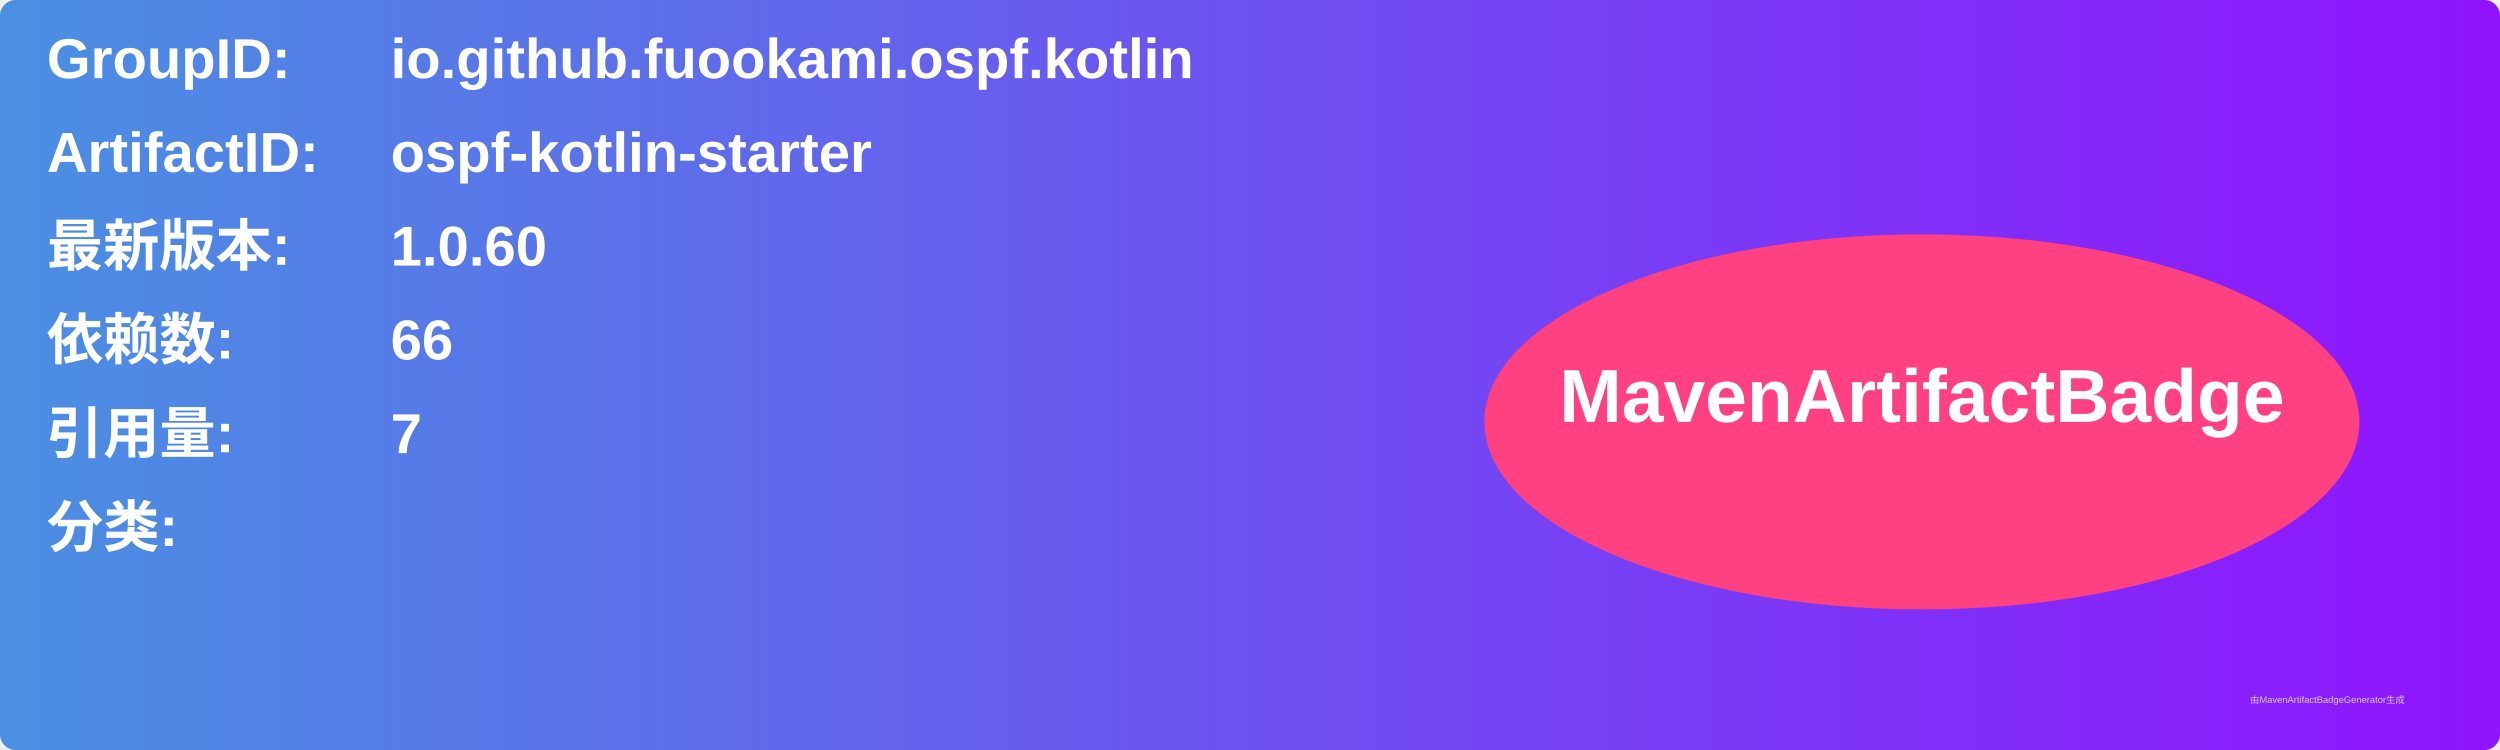
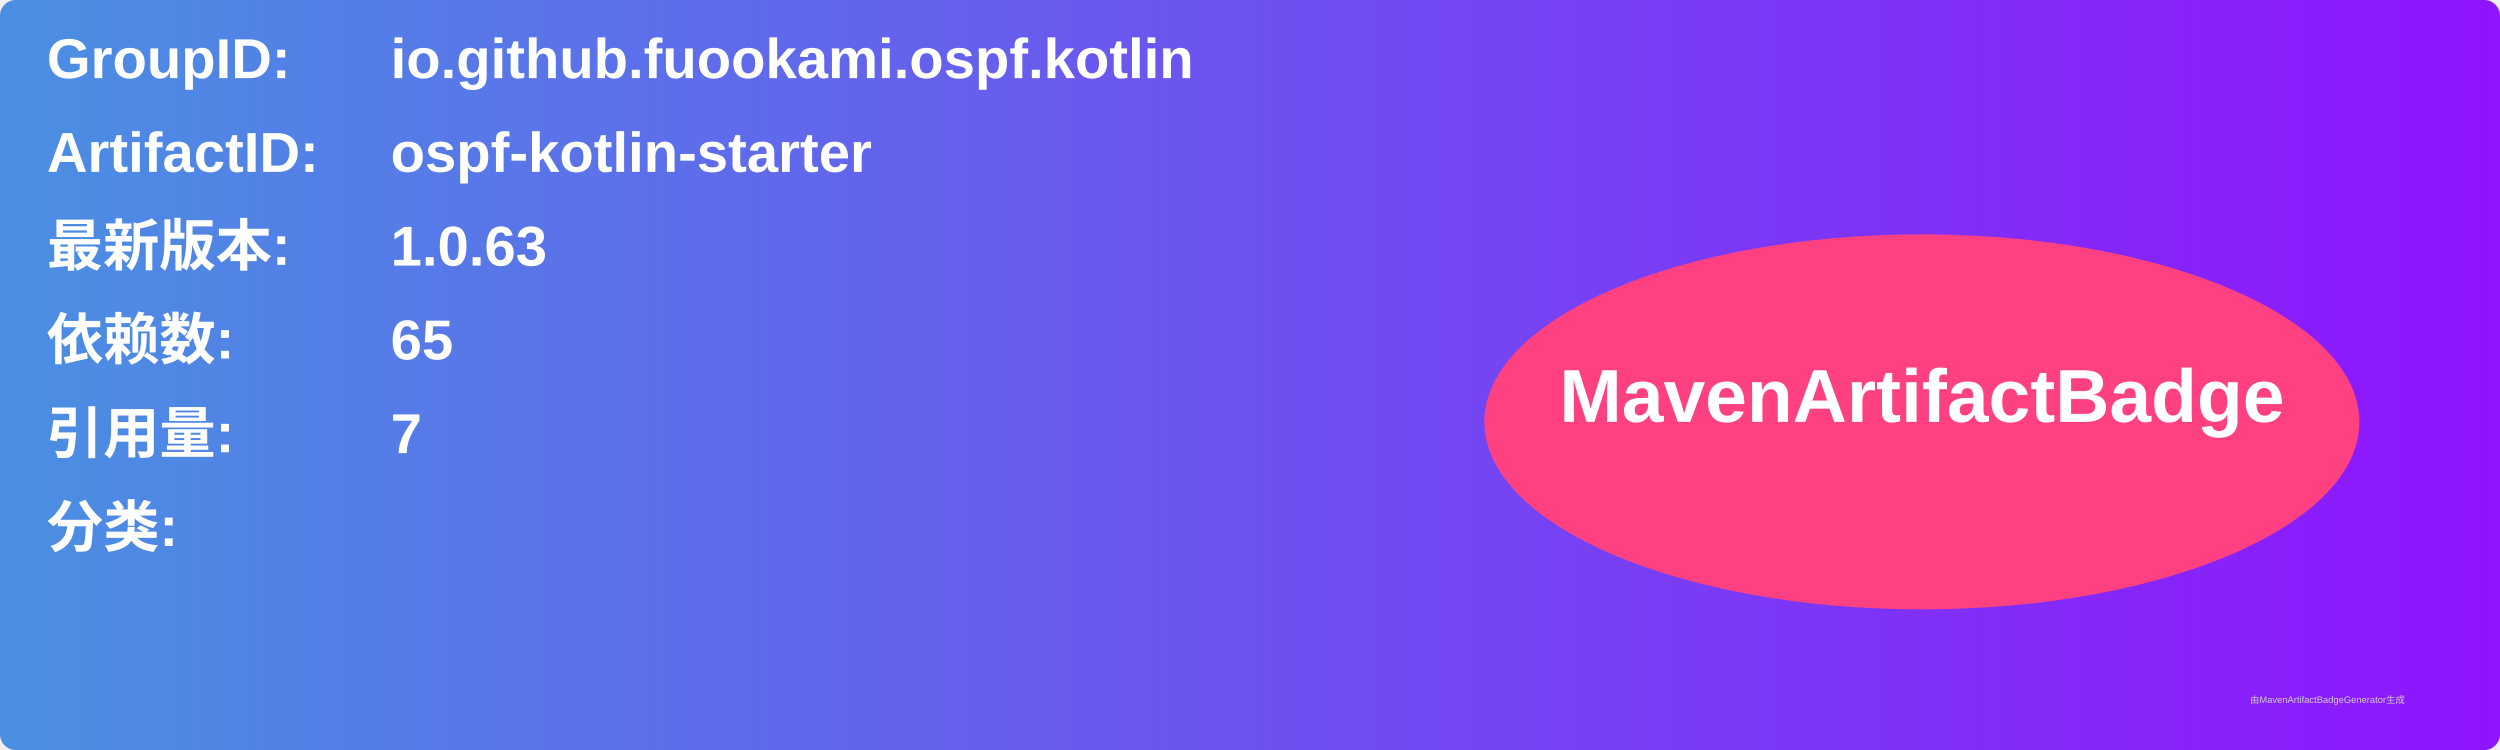
<svg xmlns="http://www.w3.org/2000/svg" width="800" height="240" viewBox="0 0 800 240">
  <linearGradient id="grad" x1="0%" y1="0%" x2="100%" y2="0%">
    <stop offset="0%" stop-color="#4a90e2" />
    <stop offset="100%" stop-color="#9013fe" />
  </linearGradient>
  <rect width="100%" height="100%" rx="5" ry="5" fill="url(#grad)" />
  <g transform="translate(15, 15)">
    <text x="0" y="10" font-family="Arial" font-size="18" fill="white" font-weight="bold" width="260">GroupID:</text>
    <text x="110" y="10" font-family="Arial" font-size="18" fill="white" font-weight="bold" width="460">io.github.fuookami.ospf.kotlin</text>
    <text x="0" y="40" font-family="Arial" font-size="18" fill="white" font-weight="bold" width="260">ArtifactID:</text>
    <text x="110" y="40" font-family="Arial" font-size="18" fill="white" font-weight="bold" width="460">ospf-kotlin-starter</text>
    <text x="0" y="70" font-family="Arial" font-size="18" fill="white" font-weight="bold">最新版本:</text>
    <text x="110" y="70" font-family="Arial" font-size="18" fill="white" font-weight="bold">
-       <tspan font-weight="bold">1.0.60</tspan>
+       <tspan font-weight="bold">1.0.63</tspan>
    </text>
    <text x="0" y="100" font-family="Arial" font-size="18" fill="white" font-weight="bold">依赖数: </text>
    <text x="110" y="100" font-family="Arial" font-size="18" fill="white">
-       <tspan font-weight="bold">66</tspan>
+       <tspan font-weight="bold">65</tspan>
    </text>
    <text x="0" y="130" font-family="Arial" font-size="18" fill="white" font-weight="bold">引用量: </text>
    <text x="110" y="130" font-family="Arial" font-size="18" fill="white">
      <tspan font-weight="bold">7</tspan>
    </text>
    <text x="0" y="160" font-family="Arial" font-size="18" fill="white" font-weight="bold">分类:</text>
    <text x="10" y="190" font-family="Arial" font-size="10" fill="white">
      <tspan font-weight="bold" />
    </text>
    <ellipse cx="600" cy="120" rx="140" ry="60" fill="#ff4081" />
    <text x="600" y="120" text-anchor="middle" font-family="Arial" font-size="24" fill="white" font-weight="bold">MavenArtifactBadge</text>
  </g>
  <text x="720" y="225" font-family="Arial" font-size="3" fill="#d0d0d0">由MavenArtifactBadgeGenerator生成</text>
</svg>
